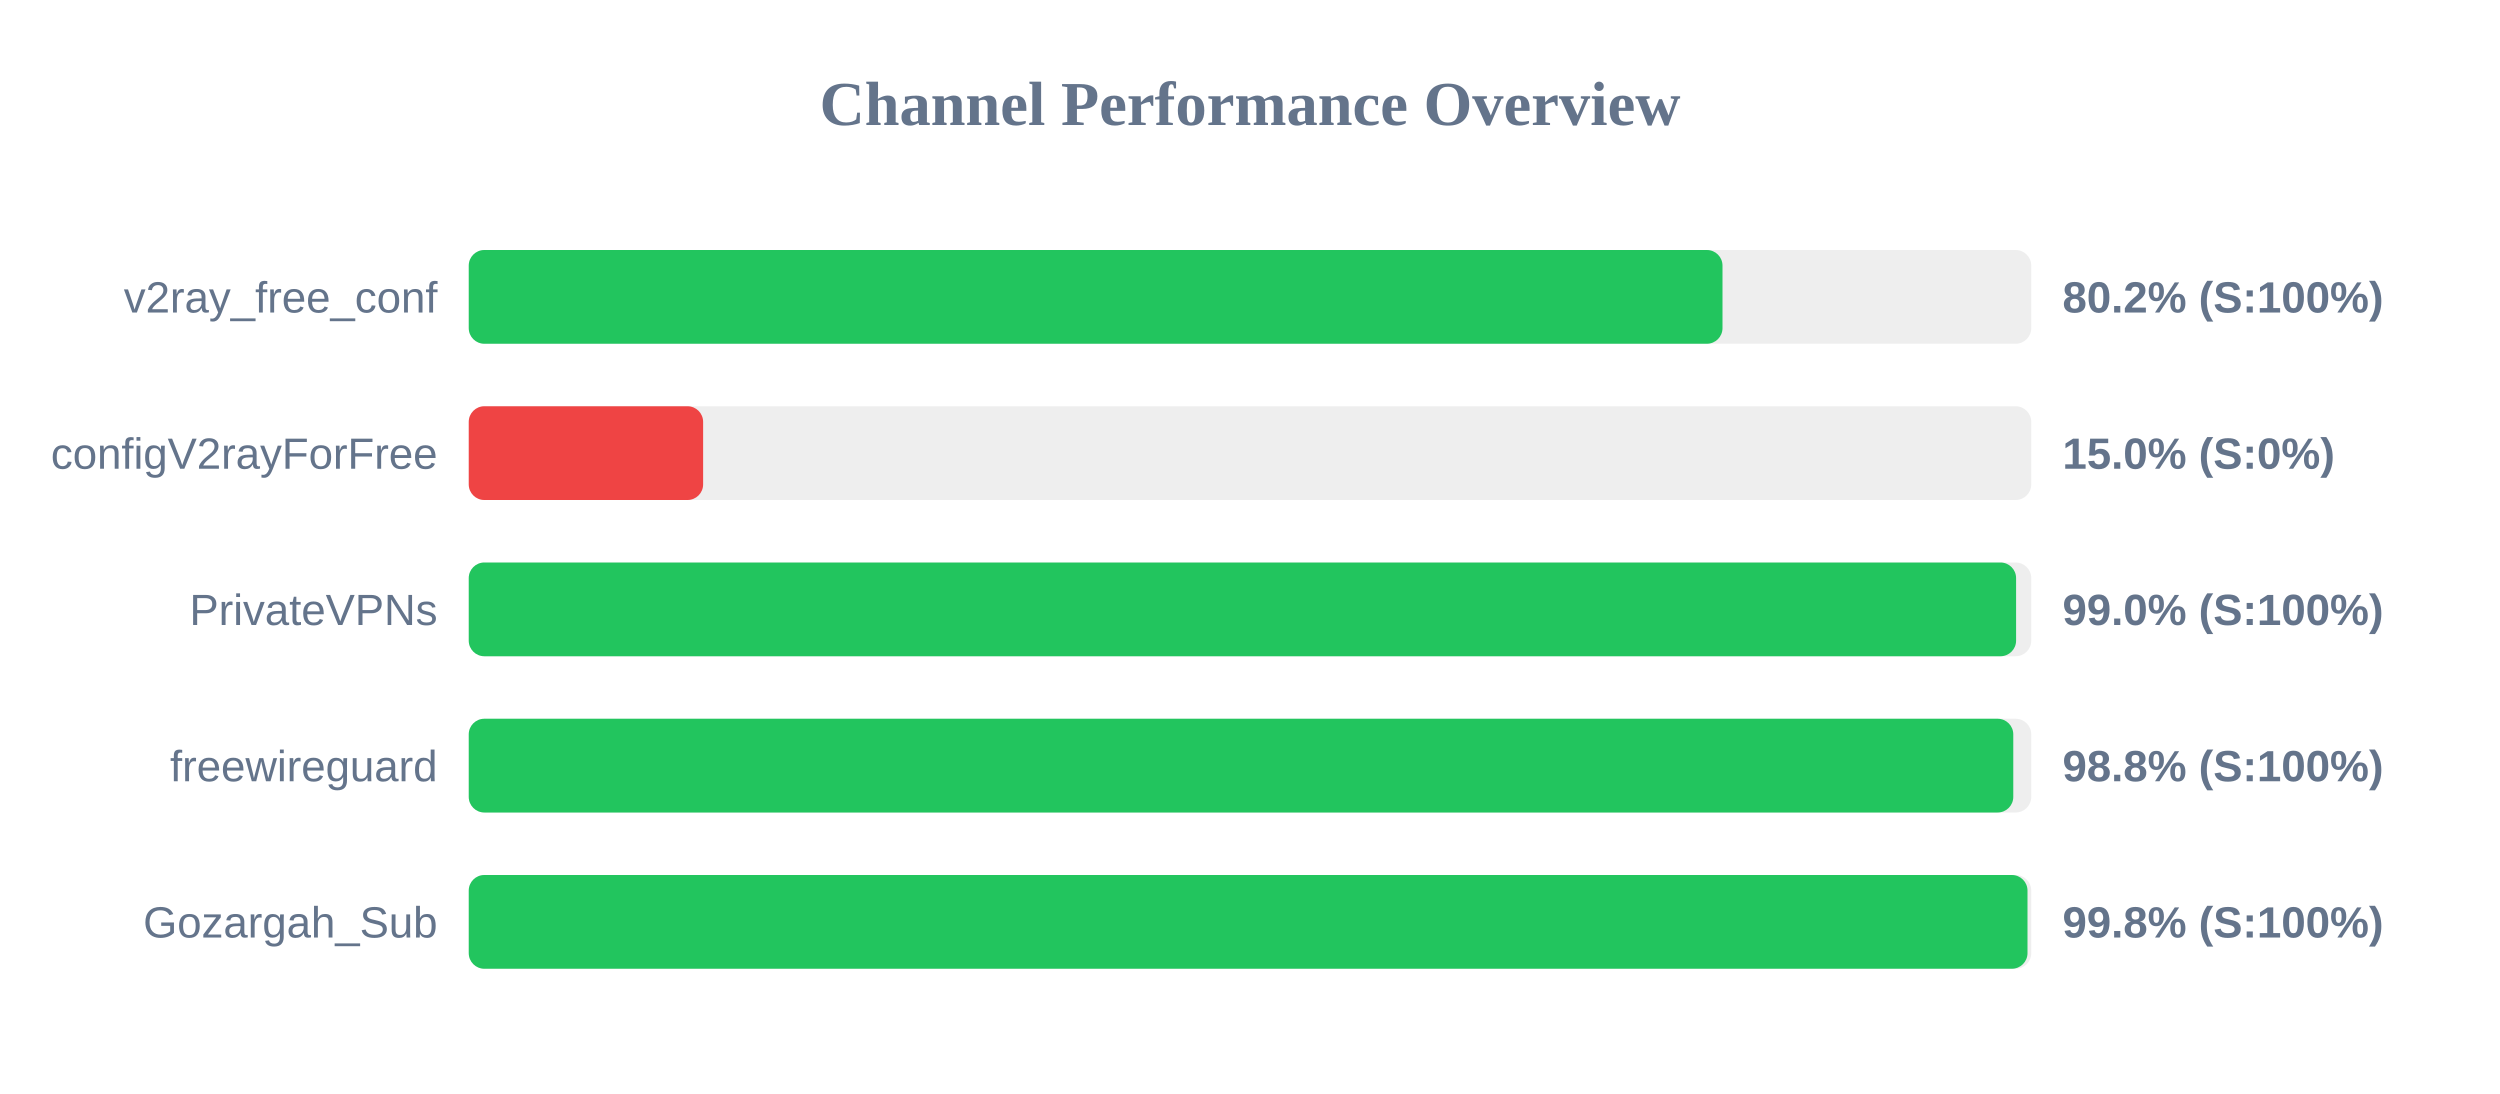
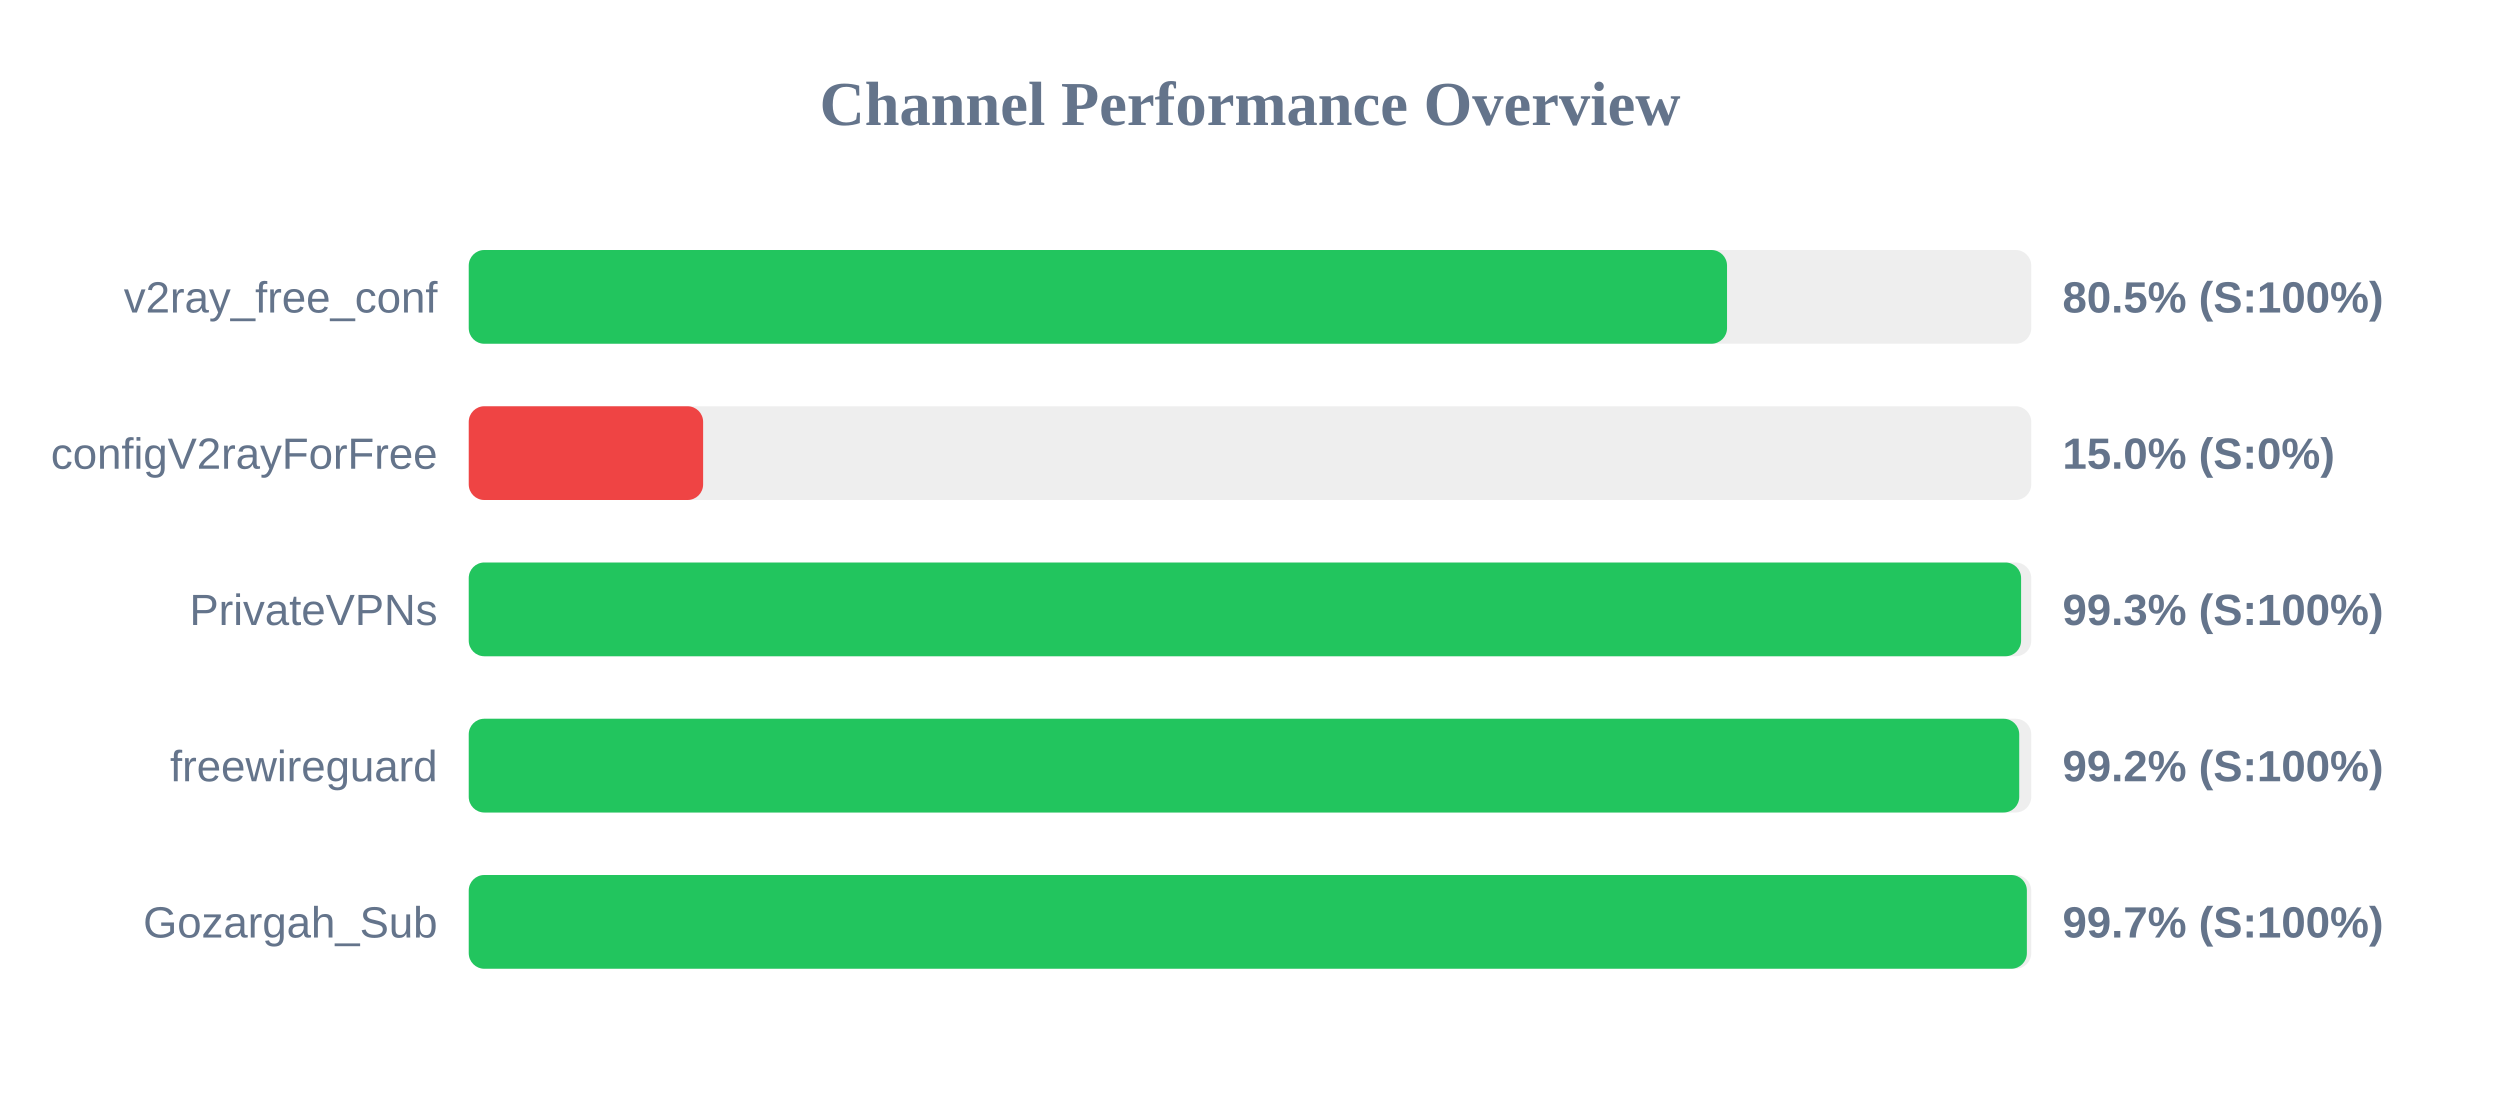
<svg xmlns="http://www.w3.org/2000/svg" width="800" height="350" version="1.1">
  <style>
        .row { font: 14px Arial; fill: #64748b; }
        .score { font: bold 14px Arial; fill: #64748b; }
    </style>
  <text x="400" y="40" text-anchor="middle" font-size="20px" font-weight="bold" fill="#64748b">Channel Performance Overview</text>
  <rect x="150" y="80" width="500" height="30" fill="#eee" rx="5" />
-   <rect x="150" y="80" width="401.2" height="30" fill="#22c55e" rx="5" />
+   <rect x="150" y="80" width="402.65" height="30" fill="#22c55e" rx="5" />
  <text x="140" y="100" text-anchor="end" class="row">v2ray_free_conf</text>
-   <text x="660" y="100" text-anchor="start" class="score">80.2% (S:100%)</text>
+   <text x="660" y="100" text-anchor="start" class="score">80.5% (S:100%)</text>
  <rect x="150" y="130" width="500" height="30" fill="#eee" rx="5" />
  <rect x="150" y="130" width="75.0" height="30" fill="#ef4444" rx="5" />
  <text x="140" y="150" text-anchor="end" class="row">configV2rayForFree</text>
  <text x="660" y="150" text-anchor="start" class="score">15.0% (S:0%)</text>
  <rect x="150" y="180" width="500" height="30" fill="#eee" rx="5" />
-   <rect x="150" y="180" width="495.15" height="30" fill="#22c55e" rx="5" />
+   <rect x="150" y="180" width="496.75" height="30" fill="#22c55e" rx="5" />
  <text x="140" y="200" text-anchor="end" class="row">PrivateVPNs</text>
-   <text x="660" y="200" text-anchor="start" class="score">99.0% (S:100%)</text>
+   <text x="660" y="200" text-anchor="start" class="score">99.3% (S:100%)</text>
  <rect x="150" y="230" width="500" height="30" fill="#eee" rx="5" />
-   <rect x="150" y="230" width="494.25" height="30" fill="#22c55e" rx="5" />
+   <rect x="150" y="230" width="496.15" height="30" fill="#22c55e" rx="5" />
  <text x="140" y="250" text-anchor="end" class="row">freewireguard</text>
-   <text x="660" y="250" text-anchor="start" class="score">98.8% (S:100%)</text>
+   <text x="660" y="250" text-anchor="start" class="score">99.2% (S:100%)</text>
  <rect x="150" y="280" width="500" height="30" fill="#eee" rx="5" />
-   <rect x="150" y="280" width="498.8" height="30" fill="#22c55e" rx="5" />
+   <rect x="150" y="280" width="498.6" height="30" fill="#22c55e" rx="5" />
  <text x="140" y="300" text-anchor="end" class="row">Gozargah_Sub</text>
-   <text x="660" y="300" text-anchor="start" class="score">99.8% (S:100%)</text>
+   <text x="660" y="300" text-anchor="start" class="score">99.7% (S:100%)</text>
</svg>
